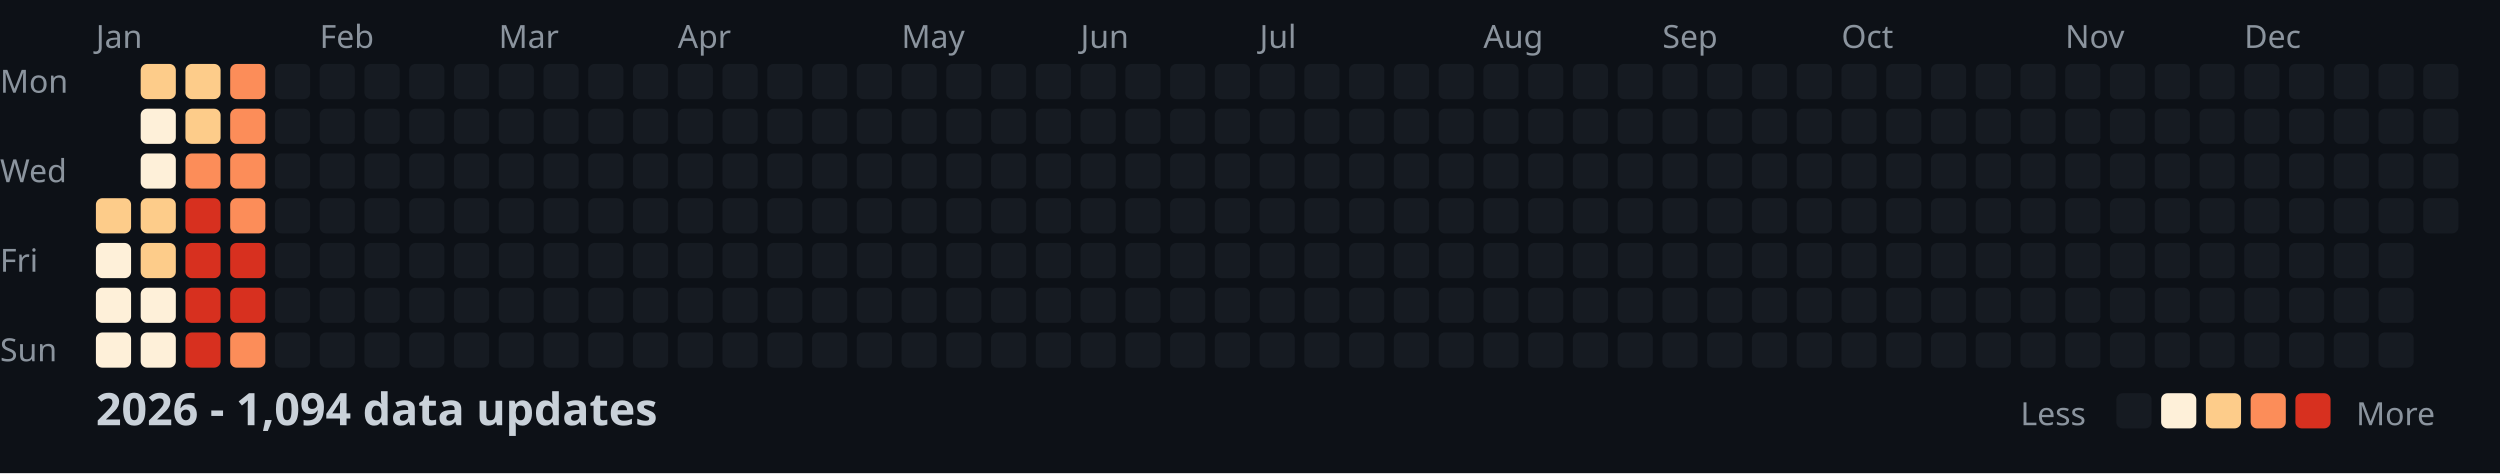
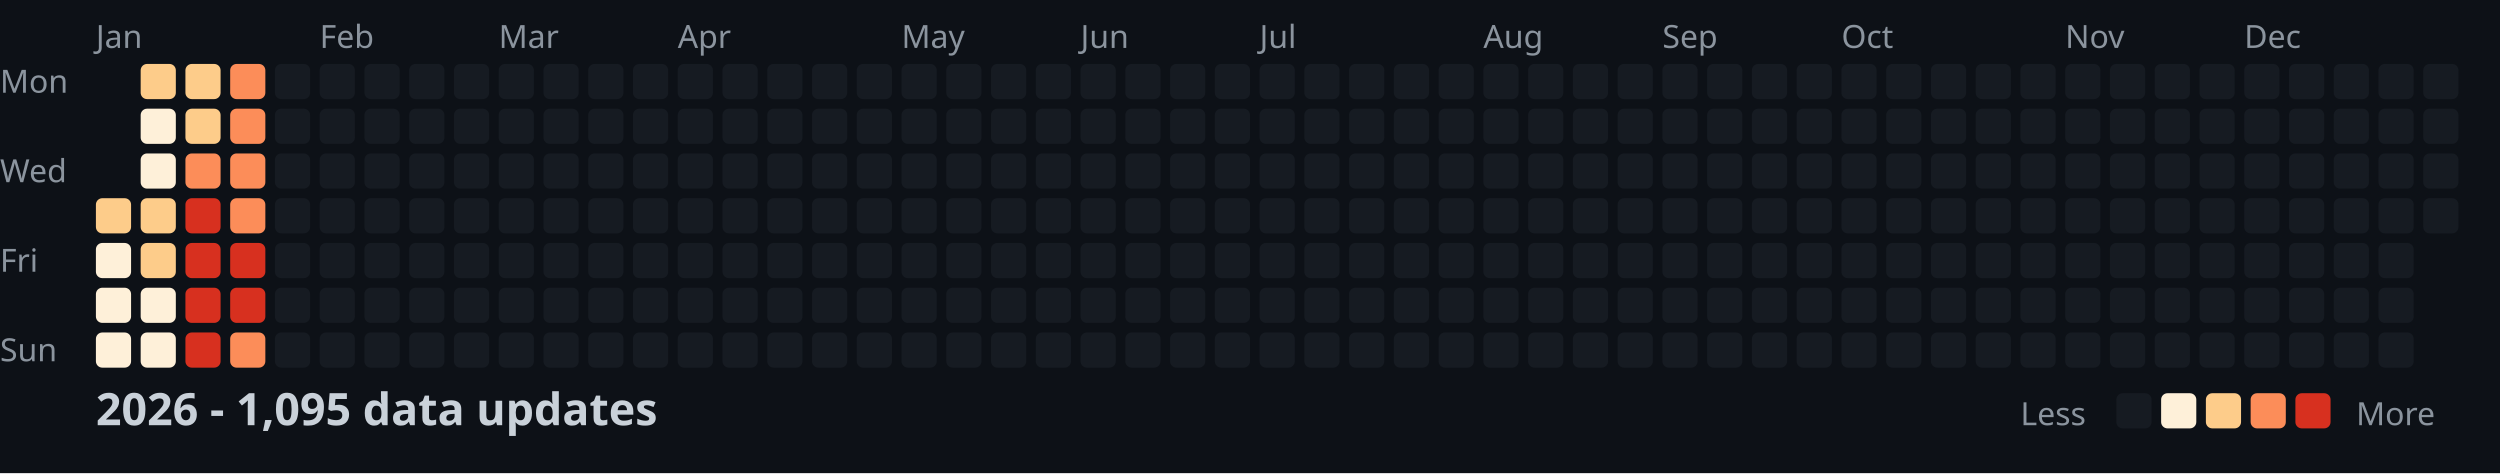
<svg xmlns="http://www.w3.org/2000/svg" width="782" height="148">
  <style>
    .month { font: 10px sans-serif; fill: #8b949e; }
    .day { font: 10px sans-serif; fill: #8b949e; }
    .title { font: bold 14px sans-serif; fill: #c9d1d9; }
    .legend { font: 10px sans-serif; fill: #8b949e; }
  </style>
  <rect width="100%" height="100%" fill="#0d1117" />
  <text x="0" y="29" class="day">Mon</text>
  <text x="0" y="57" class="day">Wed</text>
  <text x="0" y="85" class="day">Fri</text>
  <text x="0" y="113" class="day">Sun</text>
  <text x="30" y="15" class="month">Jan</text>
  <text x="100" y="15" class="month">Feb</text>
  <text x="156" y="15" class="month">Mar</text>
  <text x="212" y="15" class="month">Apr</text>
  <text x="282" y="15" class="month">May</text>
  <text x="338" y="15" class="month">Jun</text>
  <text x="394" y="15" class="month">Jul</text>
  <text x="464" y="15" class="month">Aug</text>
  <text x="520" y="15" class="month">Sep</text>
  <text x="576" y="15" class="month">Oct</text>
  <text x="646" y="15" class="month">Nov</text>
  <text x="702" y="15" class="month">Dec</text>
  <rect x="30" y="62" width="11" height="11" fill="#fdcc8a" rx="2" />
  <rect x="30" y="76" width="11" height="11" fill="#fef0d9" rx="2" />
  <rect x="30" y="90" width="11" height="11" fill="#fef0d9" rx="2" />
  <rect x="30" y="104" width="11" height="11" fill="#fef0d9" rx="2" />
  <rect x="44" y="20" width="11" height="11" fill="#fdcc8a" rx="2" />
  <rect x="44" y="34" width="11" height="11" fill="#fef0d9" rx="2" />
  <rect x="44" y="48" width="11" height="11" fill="#fef0d9" rx="2" />
  <rect x="44" y="62" width="11" height="11" fill="#fdcc8a" rx="2" />
  <rect x="44" y="76" width="11" height="11" fill="#fdcc8a" rx="2" />
  <rect x="44" y="90" width="11" height="11" fill="#fef0d9" rx="2" />
  <rect x="44" y="104" width="11" height="11" fill="#fef0d9" rx="2" />
  <rect x="58" y="20" width="11" height="11" fill="#fdcc8a" rx="2" />
  <rect x="58" y="34" width="11" height="11" fill="#fdcc8a" rx="2" />
  <rect x="58" y="48" width="11" height="11" fill="#fc8d59" rx="2" />
  <rect x="58" y="62" width="11" height="11" fill="#d7301f" rx="2" />
  <rect x="58" y="76" width="11" height="11" fill="#d7301f" rx="2" />
  <rect x="58" y="90" width="11" height="11" fill="#d7301f" rx="2" />
  <rect x="58" y="104" width="11" height="11" fill="#d7301f" rx="2" />
  <rect x="72" y="20" width="11" height="11" fill="#fc8d59" rx="2" />
  <rect x="72" y="34" width="11" height="11" fill="#fc8d59" rx="2" />
  <rect x="72" y="48" width="11" height="11" fill="#fc8d59" rx="2" />
  <rect x="72" y="62" width="11" height="11" fill="#fc8d59" rx="2" />
  <rect x="72" y="76" width="11" height="11" fill="#d7301f" rx="2" />
  <rect x="72" y="90" width="11" height="11" fill="#d7301f" rx="2" />
  <rect x="72" y="104" width="11" height="11" fill="#fc8d59" rx="2" />
  <rect x="86" y="20" width="11" height="11" fill="#161b22" rx="2" />
  <rect x="86" y="34" width="11" height="11" fill="#161b22" rx="2" />
  <rect x="86" y="48" width="11" height="11" fill="#161b22" rx="2" />
  <rect x="86" y="62" width="11" height="11" fill="#161b22" rx="2" />
  <rect x="86" y="76" width="11" height="11" fill="#161b22" rx="2" />
  <rect x="86" y="90" width="11" height="11" fill="#161b22" rx="2" />
  <rect x="86" y="104" width="11" height="11" fill="#161b22" rx="2" />
  <rect x="100" y="20" width="11" height="11" fill="#161b22" rx="2" />
  <rect x="100" y="34" width="11" height="11" fill="#161b22" rx="2" />
  <rect x="100" y="48" width="11" height="11" fill="#161b22" rx="2" />
  <rect x="100" y="62" width="11" height="11" fill="#161b22" rx="2" />
  <rect x="100" y="76" width="11" height="11" fill="#161b22" rx="2" />
  <rect x="100" y="90" width="11" height="11" fill="#161b22" rx="2" />
  <rect x="100" y="104" width="11" height="11" fill="#161b22" rx="2" />
  <rect x="114" y="20" width="11" height="11" fill="#161b22" rx="2" />
  <rect x="114" y="34" width="11" height="11" fill="#161b22" rx="2" />
  <rect x="114" y="48" width="11" height="11" fill="#161b22" rx="2" />
  <rect x="114" y="62" width="11" height="11" fill="#161b22" rx="2" />
  <rect x="114" y="76" width="11" height="11" fill="#161b22" rx="2" />
  <rect x="114" y="90" width="11" height="11" fill="#161b22" rx="2" />
  <rect x="114" y="104" width="11" height="11" fill="#161b22" rx="2" />
  <rect x="128" y="20" width="11" height="11" fill="#161b22" rx="2" />
  <rect x="128" y="34" width="11" height="11" fill="#161b22" rx="2" />
  <rect x="128" y="48" width="11" height="11" fill="#161b22" rx="2" />
  <rect x="128" y="62" width="11" height="11" fill="#161b22" rx="2" />
  <rect x="128" y="76" width="11" height="11" fill="#161b22" rx="2" />
  <rect x="128" y="90" width="11" height="11" fill="#161b22" rx="2" />
  <rect x="128" y="104" width="11" height="11" fill="#161b22" rx="2" />
  <rect x="142" y="20" width="11" height="11" fill="#161b22" rx="2" />
  <rect x="142" y="34" width="11" height="11" fill="#161b22" rx="2" />
  <rect x="142" y="48" width="11" height="11" fill="#161b22" rx="2" />
  <rect x="142" y="62" width="11" height="11" fill="#161b22" rx="2" />
  <rect x="142" y="76" width="11" height="11" fill="#161b22" rx="2" />
  <rect x="142" y="90" width="11" height="11" fill="#161b22" rx="2" />
  <rect x="142" y="104" width="11" height="11" fill="#161b22" rx="2" />
  <rect x="156" y="20" width="11" height="11" fill="#161b22" rx="2" />
  <rect x="156" y="34" width="11" height="11" fill="#161b22" rx="2" />
  <rect x="156" y="48" width="11" height="11" fill="#161b22" rx="2" />
  <rect x="156" y="62" width="11" height="11" fill="#161b22" rx="2" />
  <rect x="156" y="76" width="11" height="11" fill="#161b22" rx="2" />
  <rect x="156" y="90" width="11" height="11" fill="#161b22" rx="2" />
  <rect x="156" y="104" width="11" height="11" fill="#161b22" rx="2" />
  <rect x="170" y="20" width="11" height="11" fill="#161b22" rx="2" />
  <rect x="170" y="34" width="11" height="11" fill="#161b22" rx="2" />
  <rect x="170" y="48" width="11" height="11" fill="#161b22" rx="2" />
  <rect x="170" y="62" width="11" height="11" fill="#161b22" rx="2" />
  <rect x="170" y="76" width="11" height="11" fill="#161b22" rx="2" />
  <rect x="170" y="90" width="11" height="11" fill="#161b22" rx="2" />
  <rect x="170" y="104" width="11" height="11" fill="#161b22" rx="2" />
  <rect x="184" y="20" width="11" height="11" fill="#161b22" rx="2" />
  <rect x="184" y="34" width="11" height="11" fill="#161b22" rx="2" />
  <rect x="184" y="48" width="11" height="11" fill="#161b22" rx="2" />
  <rect x="184" y="62" width="11" height="11" fill="#161b22" rx="2" />
  <rect x="184" y="76" width="11" height="11" fill="#161b22" rx="2" />
  <rect x="184" y="90" width="11" height="11" fill="#161b22" rx="2" />
  <rect x="184" y="104" width="11" height="11" fill="#161b22" rx="2" />
  <rect x="198" y="20" width="11" height="11" fill="#161b22" rx="2" />
  <rect x="198" y="34" width="11" height="11" fill="#161b22" rx="2" />
  <rect x="198" y="48" width="11" height="11" fill="#161b22" rx="2" />
  <rect x="198" y="62" width="11" height="11" fill="#161b22" rx="2" />
  <rect x="198" y="76" width="11" height="11" fill="#161b22" rx="2" />
  <rect x="198" y="90" width="11" height="11" fill="#161b22" rx="2" />
  <rect x="198" y="104" width="11" height="11" fill="#161b22" rx="2" />
  <rect x="212" y="20" width="11" height="11" fill="#161b22" rx="2" />
  <rect x="212" y="34" width="11" height="11" fill="#161b22" rx="2" />
  <rect x="212" y="48" width="11" height="11" fill="#161b22" rx="2" />
  <rect x="212" y="62" width="11" height="11" fill="#161b22" rx="2" />
  <rect x="212" y="76" width="11" height="11" fill="#161b22" rx="2" />
  <rect x="212" y="90" width="11" height="11" fill="#161b22" rx="2" />
  <rect x="212" y="104" width="11" height="11" fill="#161b22" rx="2" />
  <rect x="226" y="20" width="11" height="11" fill="#161b22" rx="2" />
  <rect x="226" y="34" width="11" height="11" fill="#161b22" rx="2" />
  <rect x="226" y="48" width="11" height="11" fill="#161b22" rx="2" />
  <rect x="226" y="62" width="11" height="11" fill="#161b22" rx="2" />
  <rect x="226" y="76" width="11" height="11" fill="#161b22" rx="2" />
  <rect x="226" y="90" width="11" height="11" fill="#161b22" rx="2" />
  <rect x="226" y="104" width="11" height="11" fill="#161b22" rx="2" />
  <rect x="240" y="20" width="11" height="11" fill="#161b22" rx="2" />
  <rect x="240" y="34" width="11" height="11" fill="#161b22" rx="2" />
  <rect x="240" y="48" width="11" height="11" fill="#161b22" rx="2" />
  <rect x="240" y="62" width="11" height="11" fill="#161b22" rx="2" />
  <rect x="240" y="76" width="11" height="11" fill="#161b22" rx="2" />
  <rect x="240" y="90" width="11" height="11" fill="#161b22" rx="2" />
  <rect x="240" y="104" width="11" height="11" fill="#161b22" rx="2" />
  <rect x="254" y="20" width="11" height="11" fill="#161b22" rx="2" />
  <rect x="254" y="34" width="11" height="11" fill="#161b22" rx="2" />
  <rect x="254" y="48" width="11" height="11" fill="#161b22" rx="2" />
  <rect x="254" y="62" width="11" height="11" fill="#161b22" rx="2" />
  <rect x="254" y="76" width="11" height="11" fill="#161b22" rx="2" />
  <rect x="254" y="90" width="11" height="11" fill="#161b22" rx="2" />
  <rect x="254" y="104" width="11" height="11" fill="#161b22" rx="2" />
  <rect x="268" y="20" width="11" height="11" fill="#161b22" rx="2" />
  <rect x="268" y="34" width="11" height="11" fill="#161b22" rx="2" />
  <rect x="268" y="48" width="11" height="11" fill="#161b22" rx="2" />
  <rect x="268" y="62" width="11" height="11" fill="#161b22" rx="2" />
  <rect x="268" y="76" width="11" height="11" fill="#161b22" rx="2" />
  <rect x="268" y="90" width="11" height="11" fill="#161b22" rx="2" />
  <rect x="268" y="104" width="11" height="11" fill="#161b22" rx="2" />
  <rect x="282" y="20" width="11" height="11" fill="#161b22" rx="2" />
  <rect x="282" y="34" width="11" height="11" fill="#161b22" rx="2" />
  <rect x="282" y="48" width="11" height="11" fill="#161b22" rx="2" />
  <rect x="282" y="62" width="11" height="11" fill="#161b22" rx="2" />
  <rect x="282" y="76" width="11" height="11" fill="#161b22" rx="2" />
  <rect x="282" y="90" width="11" height="11" fill="#161b22" rx="2" />
  <rect x="282" y="104" width="11" height="11" fill="#161b22" rx="2" />
  <rect x="296" y="20" width="11" height="11" fill="#161b22" rx="2" />
  <rect x="296" y="34" width="11" height="11" fill="#161b22" rx="2" />
  <rect x="296" y="48" width="11" height="11" fill="#161b22" rx="2" />
  <rect x="296" y="62" width="11" height="11" fill="#161b22" rx="2" />
  <rect x="296" y="76" width="11" height="11" fill="#161b22" rx="2" />
  <rect x="296" y="90" width="11" height="11" fill="#161b22" rx="2" />
  <rect x="296" y="104" width="11" height="11" fill="#161b22" rx="2" />
  <rect x="310" y="20" width="11" height="11" fill="#161b22" rx="2" />
  <rect x="310" y="34" width="11" height="11" fill="#161b22" rx="2" />
  <rect x="310" y="48" width="11" height="11" fill="#161b22" rx="2" />
  <rect x="310" y="62" width="11" height="11" fill="#161b22" rx="2" />
  <rect x="310" y="76" width="11" height="11" fill="#161b22" rx="2" />
  <rect x="310" y="90" width="11" height="11" fill="#161b22" rx="2" />
  <rect x="310" y="104" width="11" height="11" fill="#161b22" rx="2" />
  <rect x="324" y="20" width="11" height="11" fill="#161b22" rx="2" />
  <rect x="324" y="34" width="11" height="11" fill="#161b22" rx="2" />
  <rect x="324" y="48" width="11" height="11" fill="#161b22" rx="2" />
  <rect x="324" y="62" width="11" height="11" fill="#161b22" rx="2" />
  <rect x="324" y="76" width="11" height="11" fill="#161b22" rx="2" />
  <rect x="324" y="90" width="11" height="11" fill="#161b22" rx="2" />
  <rect x="324" y="104" width="11" height="11" fill="#161b22" rx="2" />
  <rect x="338" y="20" width="11" height="11" fill="#161b22" rx="2" />
  <rect x="338" y="34" width="11" height="11" fill="#161b22" rx="2" />
  <rect x="338" y="48" width="11" height="11" fill="#161b22" rx="2" />
  <rect x="338" y="62" width="11" height="11" fill="#161b22" rx="2" />
  <rect x="338" y="76" width="11" height="11" fill="#161b22" rx="2" />
  <rect x="338" y="90" width="11" height="11" fill="#161b22" rx="2" />
  <rect x="338" y="104" width="11" height="11" fill="#161b22" rx="2" />
  <rect x="352" y="20" width="11" height="11" fill="#161b22" rx="2" />
  <rect x="352" y="34" width="11" height="11" fill="#161b22" rx="2" />
  <rect x="352" y="48" width="11" height="11" fill="#161b22" rx="2" />
  <rect x="352" y="62" width="11" height="11" fill="#161b22" rx="2" />
  <rect x="352" y="76" width="11" height="11" fill="#161b22" rx="2" />
  <rect x="352" y="90" width="11" height="11" fill="#161b22" rx="2" />
  <rect x="352" y="104" width="11" height="11" fill="#161b22" rx="2" />
  <rect x="366" y="20" width="11" height="11" fill="#161b22" rx="2" />
  <rect x="366" y="34" width="11" height="11" fill="#161b22" rx="2" />
  <rect x="366" y="48" width="11" height="11" fill="#161b22" rx="2" />
  <rect x="366" y="62" width="11" height="11" fill="#161b22" rx="2" />
  <rect x="366" y="76" width="11" height="11" fill="#161b22" rx="2" />
  <rect x="366" y="90" width="11" height="11" fill="#161b22" rx="2" />
  <rect x="366" y="104" width="11" height="11" fill="#161b22" rx="2" />
  <rect x="380" y="20" width="11" height="11" fill="#161b22" rx="2" />
  <rect x="380" y="34" width="11" height="11" fill="#161b22" rx="2" />
  <rect x="380" y="48" width="11" height="11" fill="#161b22" rx="2" />
  <rect x="380" y="62" width="11" height="11" fill="#161b22" rx="2" />
  <rect x="380" y="76" width="11" height="11" fill="#161b22" rx="2" />
  <rect x="380" y="90" width="11" height="11" fill="#161b22" rx="2" />
  <rect x="380" y="104" width="11" height="11" fill="#161b22" rx="2" />
  <rect x="394" y="20" width="11" height="11" fill="#161b22" rx="2" />
  <rect x="394" y="34" width="11" height="11" fill="#161b22" rx="2" />
  <rect x="394" y="48" width="11" height="11" fill="#161b22" rx="2" />
  <rect x="394" y="62" width="11" height="11" fill="#161b22" rx="2" />
  <rect x="394" y="76" width="11" height="11" fill="#161b22" rx="2" />
  <rect x="394" y="90" width="11" height="11" fill="#161b22" rx="2" />
  <rect x="394" y="104" width="11" height="11" fill="#161b22" rx="2" />
  <rect x="408" y="20" width="11" height="11" fill="#161b22" rx="2" />
  <rect x="408" y="34" width="11" height="11" fill="#161b22" rx="2" />
  <rect x="408" y="48" width="11" height="11" fill="#161b22" rx="2" />
  <rect x="408" y="62" width="11" height="11" fill="#161b22" rx="2" />
  <rect x="408" y="76" width="11" height="11" fill="#161b22" rx="2" />
  <rect x="408" y="90" width="11" height="11" fill="#161b22" rx="2" />
  <rect x="408" y="104" width="11" height="11" fill="#161b22" rx="2" />
  <rect x="422" y="20" width="11" height="11" fill="#161b22" rx="2" />
  <rect x="422" y="34" width="11" height="11" fill="#161b22" rx="2" />
  <rect x="422" y="48" width="11" height="11" fill="#161b22" rx="2" />
  <rect x="422" y="62" width="11" height="11" fill="#161b22" rx="2" />
  <rect x="422" y="76" width="11" height="11" fill="#161b22" rx="2" />
  <rect x="422" y="90" width="11" height="11" fill="#161b22" rx="2" />
  <rect x="422" y="104" width="11" height="11" fill="#161b22" rx="2" />
  <rect x="436" y="20" width="11" height="11" fill="#161b22" rx="2" />
  <rect x="436" y="34" width="11" height="11" fill="#161b22" rx="2" />
  <rect x="436" y="48" width="11" height="11" fill="#161b22" rx="2" />
  <rect x="436" y="62" width="11" height="11" fill="#161b22" rx="2" />
  <rect x="436" y="76" width="11" height="11" fill="#161b22" rx="2" />
  <rect x="436" y="90" width="11" height="11" fill="#161b22" rx="2" />
  <rect x="436" y="104" width="11" height="11" fill="#161b22" rx="2" />
  <rect x="450" y="20" width="11" height="11" fill="#161b22" rx="2" />
  <rect x="450" y="34" width="11" height="11" fill="#161b22" rx="2" />
  <rect x="450" y="48" width="11" height="11" fill="#161b22" rx="2" />
  <rect x="450" y="62" width="11" height="11" fill="#161b22" rx="2" />
  <rect x="450" y="76" width="11" height="11" fill="#161b22" rx="2" />
  <rect x="450" y="90" width="11" height="11" fill="#161b22" rx="2" />
  <rect x="450" y="104" width="11" height="11" fill="#161b22" rx="2" />
  <rect x="464" y="20" width="11" height="11" fill="#161b22" rx="2" />
  <rect x="464" y="34" width="11" height="11" fill="#161b22" rx="2" />
  <rect x="464" y="48" width="11" height="11" fill="#161b22" rx="2" />
  <rect x="464" y="62" width="11" height="11" fill="#161b22" rx="2" />
  <rect x="464" y="76" width="11" height="11" fill="#161b22" rx="2" />
  <rect x="464" y="90" width="11" height="11" fill="#161b22" rx="2" />
  <rect x="464" y="104" width="11" height="11" fill="#161b22" rx="2" />
  <rect x="478" y="20" width="11" height="11" fill="#161b22" rx="2" />
  <rect x="478" y="34" width="11" height="11" fill="#161b22" rx="2" />
  <rect x="478" y="48" width="11" height="11" fill="#161b22" rx="2" />
  <rect x="478" y="62" width="11" height="11" fill="#161b22" rx="2" />
  <rect x="478" y="76" width="11" height="11" fill="#161b22" rx="2" />
  <rect x="478" y="90" width="11" height="11" fill="#161b22" rx="2" />
  <rect x="478" y="104" width="11" height="11" fill="#161b22" rx="2" />
  <rect x="492" y="20" width="11" height="11" fill="#161b22" rx="2" />
  <rect x="492" y="34" width="11" height="11" fill="#161b22" rx="2" />
  <rect x="492" y="48" width="11" height="11" fill="#161b22" rx="2" />
  <rect x="492" y="62" width="11" height="11" fill="#161b22" rx="2" />
  <rect x="492" y="76" width="11" height="11" fill="#161b22" rx="2" />
  <rect x="492" y="90" width="11" height="11" fill="#161b22" rx="2" />
  <rect x="492" y="104" width="11" height="11" fill="#161b22" rx="2" />
  <rect x="506" y="20" width="11" height="11" fill="#161b22" rx="2" />
  <rect x="506" y="34" width="11" height="11" fill="#161b22" rx="2" />
  <rect x="506" y="48" width="11" height="11" fill="#161b22" rx="2" />
  <rect x="506" y="62" width="11" height="11" fill="#161b22" rx="2" />
  <rect x="506" y="76" width="11" height="11" fill="#161b22" rx="2" />
  <rect x="506" y="90" width="11" height="11" fill="#161b22" rx="2" />
  <rect x="506" y="104" width="11" height="11" fill="#161b22" rx="2" />
  <rect x="520" y="20" width="11" height="11" fill="#161b22" rx="2" />
  <rect x="520" y="34" width="11" height="11" fill="#161b22" rx="2" />
  <rect x="520" y="48" width="11" height="11" fill="#161b22" rx="2" />
  <rect x="520" y="62" width="11" height="11" fill="#161b22" rx="2" />
  <rect x="520" y="76" width="11" height="11" fill="#161b22" rx="2" />
  <rect x="520" y="90" width="11" height="11" fill="#161b22" rx="2" />
  <rect x="520" y="104" width="11" height="11" fill="#161b22" rx="2" />
  <rect x="534" y="20" width="11" height="11" fill="#161b22" rx="2" />
  <rect x="534" y="34" width="11" height="11" fill="#161b22" rx="2" />
  <rect x="534" y="48" width="11" height="11" fill="#161b22" rx="2" />
  <rect x="534" y="62" width="11" height="11" fill="#161b22" rx="2" />
  <rect x="534" y="76" width="11" height="11" fill="#161b22" rx="2" />
  <rect x="534" y="90" width="11" height="11" fill="#161b22" rx="2" />
  <rect x="534" y="104" width="11" height="11" fill="#161b22" rx="2" />
  <rect x="548" y="20" width="11" height="11" fill="#161b22" rx="2" />
  <rect x="548" y="34" width="11" height="11" fill="#161b22" rx="2" />
  <rect x="548" y="48" width="11" height="11" fill="#161b22" rx="2" />
  <rect x="548" y="62" width="11" height="11" fill="#161b22" rx="2" />
  <rect x="548" y="76" width="11" height="11" fill="#161b22" rx="2" />
  <rect x="548" y="90" width="11" height="11" fill="#161b22" rx="2" />
  <rect x="548" y="104" width="11" height="11" fill="#161b22" rx="2" />
  <rect x="562" y="20" width="11" height="11" fill="#161b22" rx="2" />
  <rect x="562" y="34" width="11" height="11" fill="#161b22" rx="2" />
  <rect x="562" y="48" width="11" height="11" fill="#161b22" rx="2" />
  <rect x="562" y="62" width="11" height="11" fill="#161b22" rx="2" />
  <rect x="562" y="76" width="11" height="11" fill="#161b22" rx="2" />
  <rect x="562" y="90" width="11" height="11" fill="#161b22" rx="2" />
  <rect x="562" y="104" width="11" height="11" fill="#161b22" rx="2" />
  <rect x="576" y="20" width="11" height="11" fill="#161b22" rx="2" />
  <rect x="576" y="34" width="11" height="11" fill="#161b22" rx="2" />
  <rect x="576" y="48" width="11" height="11" fill="#161b22" rx="2" />
  <rect x="576" y="62" width="11" height="11" fill="#161b22" rx="2" />
  <rect x="576" y="76" width="11" height="11" fill="#161b22" rx="2" />
  <rect x="576" y="90" width="11" height="11" fill="#161b22" rx="2" />
  <rect x="576" y="104" width="11" height="11" fill="#161b22" rx="2" />
  <rect x="590" y="20" width="11" height="11" fill="#161b22" rx="2" />
  <rect x="590" y="34" width="11" height="11" fill="#161b22" rx="2" />
  <rect x="590" y="48" width="11" height="11" fill="#161b22" rx="2" />
  <rect x="590" y="62" width="11" height="11" fill="#161b22" rx="2" />
  <rect x="590" y="76" width="11" height="11" fill="#161b22" rx="2" />
  <rect x="590" y="90" width="11" height="11" fill="#161b22" rx="2" />
  <rect x="590" y="104" width="11" height="11" fill="#161b22" rx="2" />
  <rect x="604" y="20" width="11" height="11" fill="#161b22" rx="2" />
  <rect x="604" y="34" width="11" height="11" fill="#161b22" rx="2" />
  <rect x="604" y="48" width="11" height="11" fill="#161b22" rx="2" />
  <rect x="604" y="62" width="11" height="11" fill="#161b22" rx="2" />
  <rect x="604" y="76" width="11" height="11" fill="#161b22" rx="2" />
  <rect x="604" y="90" width="11" height="11" fill="#161b22" rx="2" />
  <rect x="604" y="104" width="11" height="11" fill="#161b22" rx="2" />
  <rect x="618" y="20" width="11" height="11" fill="#161b22" rx="2" />
  <rect x="618" y="34" width="11" height="11" fill="#161b22" rx="2" />
  <rect x="618" y="48" width="11" height="11" fill="#161b22" rx="2" />
  <rect x="618" y="62" width="11" height="11" fill="#161b22" rx="2" />
  <rect x="618" y="76" width="11" height="11" fill="#161b22" rx="2" />
  <rect x="618" y="90" width="11" height="11" fill="#161b22" rx="2" />
  <rect x="618" y="104" width="11" height="11" fill="#161b22" rx="2" />
  <rect x="632" y="20" width="11" height="11" fill="#161b22" rx="2" />
  <rect x="632" y="34" width="11" height="11" fill="#161b22" rx="2" />
  <rect x="632" y="48" width="11" height="11" fill="#161b22" rx="2" />
  <rect x="632" y="62" width="11" height="11" fill="#161b22" rx="2" />
  <rect x="632" y="76" width="11" height="11" fill="#161b22" rx="2" />
  <rect x="632" y="90" width="11" height="11" fill="#161b22" rx="2" />
  <rect x="632" y="104" width="11" height="11" fill="#161b22" rx="2" />
  <rect x="646" y="20" width="11" height="11" fill="#161b22" rx="2" />
  <rect x="646" y="34" width="11" height="11" fill="#161b22" rx="2" />
  <rect x="646" y="48" width="11" height="11" fill="#161b22" rx="2" />
  <rect x="646" y="62" width="11" height="11" fill="#161b22" rx="2" />
  <rect x="646" y="76" width="11" height="11" fill="#161b22" rx="2" />
  <rect x="646" y="90" width="11" height="11" fill="#161b22" rx="2" />
  <rect x="646" y="104" width="11" height="11" fill="#161b22" rx="2" />
  <rect x="660" y="20" width="11" height="11" fill="#161b22" rx="2" />
  <rect x="660" y="34" width="11" height="11" fill="#161b22" rx="2" />
  <rect x="660" y="48" width="11" height="11" fill="#161b22" rx="2" />
  <rect x="660" y="62" width="11" height="11" fill="#161b22" rx="2" />
  <rect x="660" y="76" width="11" height="11" fill="#161b22" rx="2" />
  <rect x="660" y="90" width="11" height="11" fill="#161b22" rx="2" />
  <rect x="660" y="104" width="11" height="11" fill="#161b22" rx="2" />
  <rect x="674" y="20" width="11" height="11" fill="#161b22" rx="2" />
  <rect x="674" y="34" width="11" height="11" fill="#161b22" rx="2" />
  <rect x="674" y="48" width="11" height="11" fill="#161b22" rx="2" />
  <rect x="674" y="62" width="11" height="11" fill="#161b22" rx="2" />
  <rect x="674" y="76" width="11" height="11" fill="#161b22" rx="2" />
  <rect x="674" y="90" width="11" height="11" fill="#161b22" rx="2" />
  <rect x="674" y="104" width="11" height="11" fill="#161b22" rx="2" />
  <rect x="688" y="20" width="11" height="11" fill="#161b22" rx="2" />
  <rect x="688" y="34" width="11" height="11" fill="#161b22" rx="2" />
  <rect x="688" y="48" width="11" height="11" fill="#161b22" rx="2" />
  <rect x="688" y="62" width="11" height="11" fill="#161b22" rx="2" />
  <rect x="688" y="76" width="11" height="11" fill="#161b22" rx="2" />
  <rect x="688" y="90" width="11" height="11" fill="#161b22" rx="2" />
  <rect x="688" y="104" width="11" height="11" fill="#161b22" rx="2" />
  <rect x="702" y="20" width="11" height="11" fill="#161b22" rx="2" />
  <rect x="702" y="34" width="11" height="11" fill="#161b22" rx="2" />
  <rect x="702" y="48" width="11" height="11" fill="#161b22" rx="2" />
  <rect x="702" y="62" width="11" height="11" fill="#161b22" rx="2" />
  <rect x="702" y="76" width="11" height="11" fill="#161b22" rx="2" />
  <rect x="702" y="90" width="11" height="11" fill="#161b22" rx="2" />
  <rect x="702" y="104" width="11" height="11" fill="#161b22" rx="2" />
  <rect x="716" y="20" width="11" height="11" fill="#161b22" rx="2" />
  <rect x="716" y="34" width="11" height="11" fill="#161b22" rx="2" />
  <rect x="716" y="48" width="11" height="11" fill="#161b22" rx="2" />
  <rect x="716" y="62" width="11" height="11" fill="#161b22" rx="2" />
  <rect x="716" y="76" width="11" height="11" fill="#161b22" rx="2" />
  <rect x="716" y="90" width="11" height="11" fill="#161b22" rx="2" />
  <rect x="716" y="104" width="11" height="11" fill="#161b22" rx="2" />
  <rect x="730" y="20" width="11" height="11" fill="#161b22" rx="2" />
  <rect x="730" y="34" width="11" height="11" fill="#161b22" rx="2" />
  <rect x="730" y="48" width="11" height="11" fill="#161b22" rx="2" />
  <rect x="730" y="62" width="11" height="11" fill="#161b22" rx="2" />
  <rect x="730" y="76" width="11" height="11" fill="#161b22" rx="2" />
  <rect x="730" y="90" width="11" height="11" fill="#161b22" rx="2" />
  <rect x="730" y="104" width="11" height="11" fill="#161b22" rx="2" />
  <rect x="744" y="20" width="11" height="11" fill="#161b22" rx="2" />
  <rect x="744" y="34" width="11" height="11" fill="#161b22" rx="2" />
  <rect x="744" y="48" width="11" height="11" fill="#161b22" rx="2" />
  <rect x="744" y="62" width="11" height="11" fill="#161b22" rx="2" />
  <rect x="744" y="76" width="11" height="11" fill="#161b22" rx="2" />
  <rect x="744" y="90" width="11" height="11" fill="#161b22" rx="2" />
  <rect x="744" y="104" width="11" height="11" fill="#161b22" rx="2" />
  <rect x="758" y="20" width="11" height="11" fill="#161b22" rx="2" />
  <rect x="758" y="34" width="11" height="11" fill="#161b22" rx="2" />
  <rect x="758" y="48" width="11" height="11" fill="#161b22" rx="2" />
  <rect x="758" y="62" width="11" height="11" fill="#161b22" rx="2" />
-   <text x="30" y="133" class="title">2026 - 1,094 data updates</text>
+   <text x="30" y="133" class="title">2026 - 1,095 data updates</text>
  <text x="632" y="133" class="legend">Less</text>
  <rect x="662" y="123" width="11" height="11" fill="#161b22" rx="2" />
  <rect x="676" y="123" width="11" height="11" fill="#fef0d9" rx="2" />
  <rect x="690" y="123" width="11" height="11" fill="#fdcc8a" rx="2" />
  <rect x="704" y="123" width="11" height="11" fill="#fc8d59" rx="2" />
  <rect x="718" y="123" width="11" height="11" fill="#d7301f" rx="2" />
  <text x="737" y="133" class="legend">More</text>
</svg>
